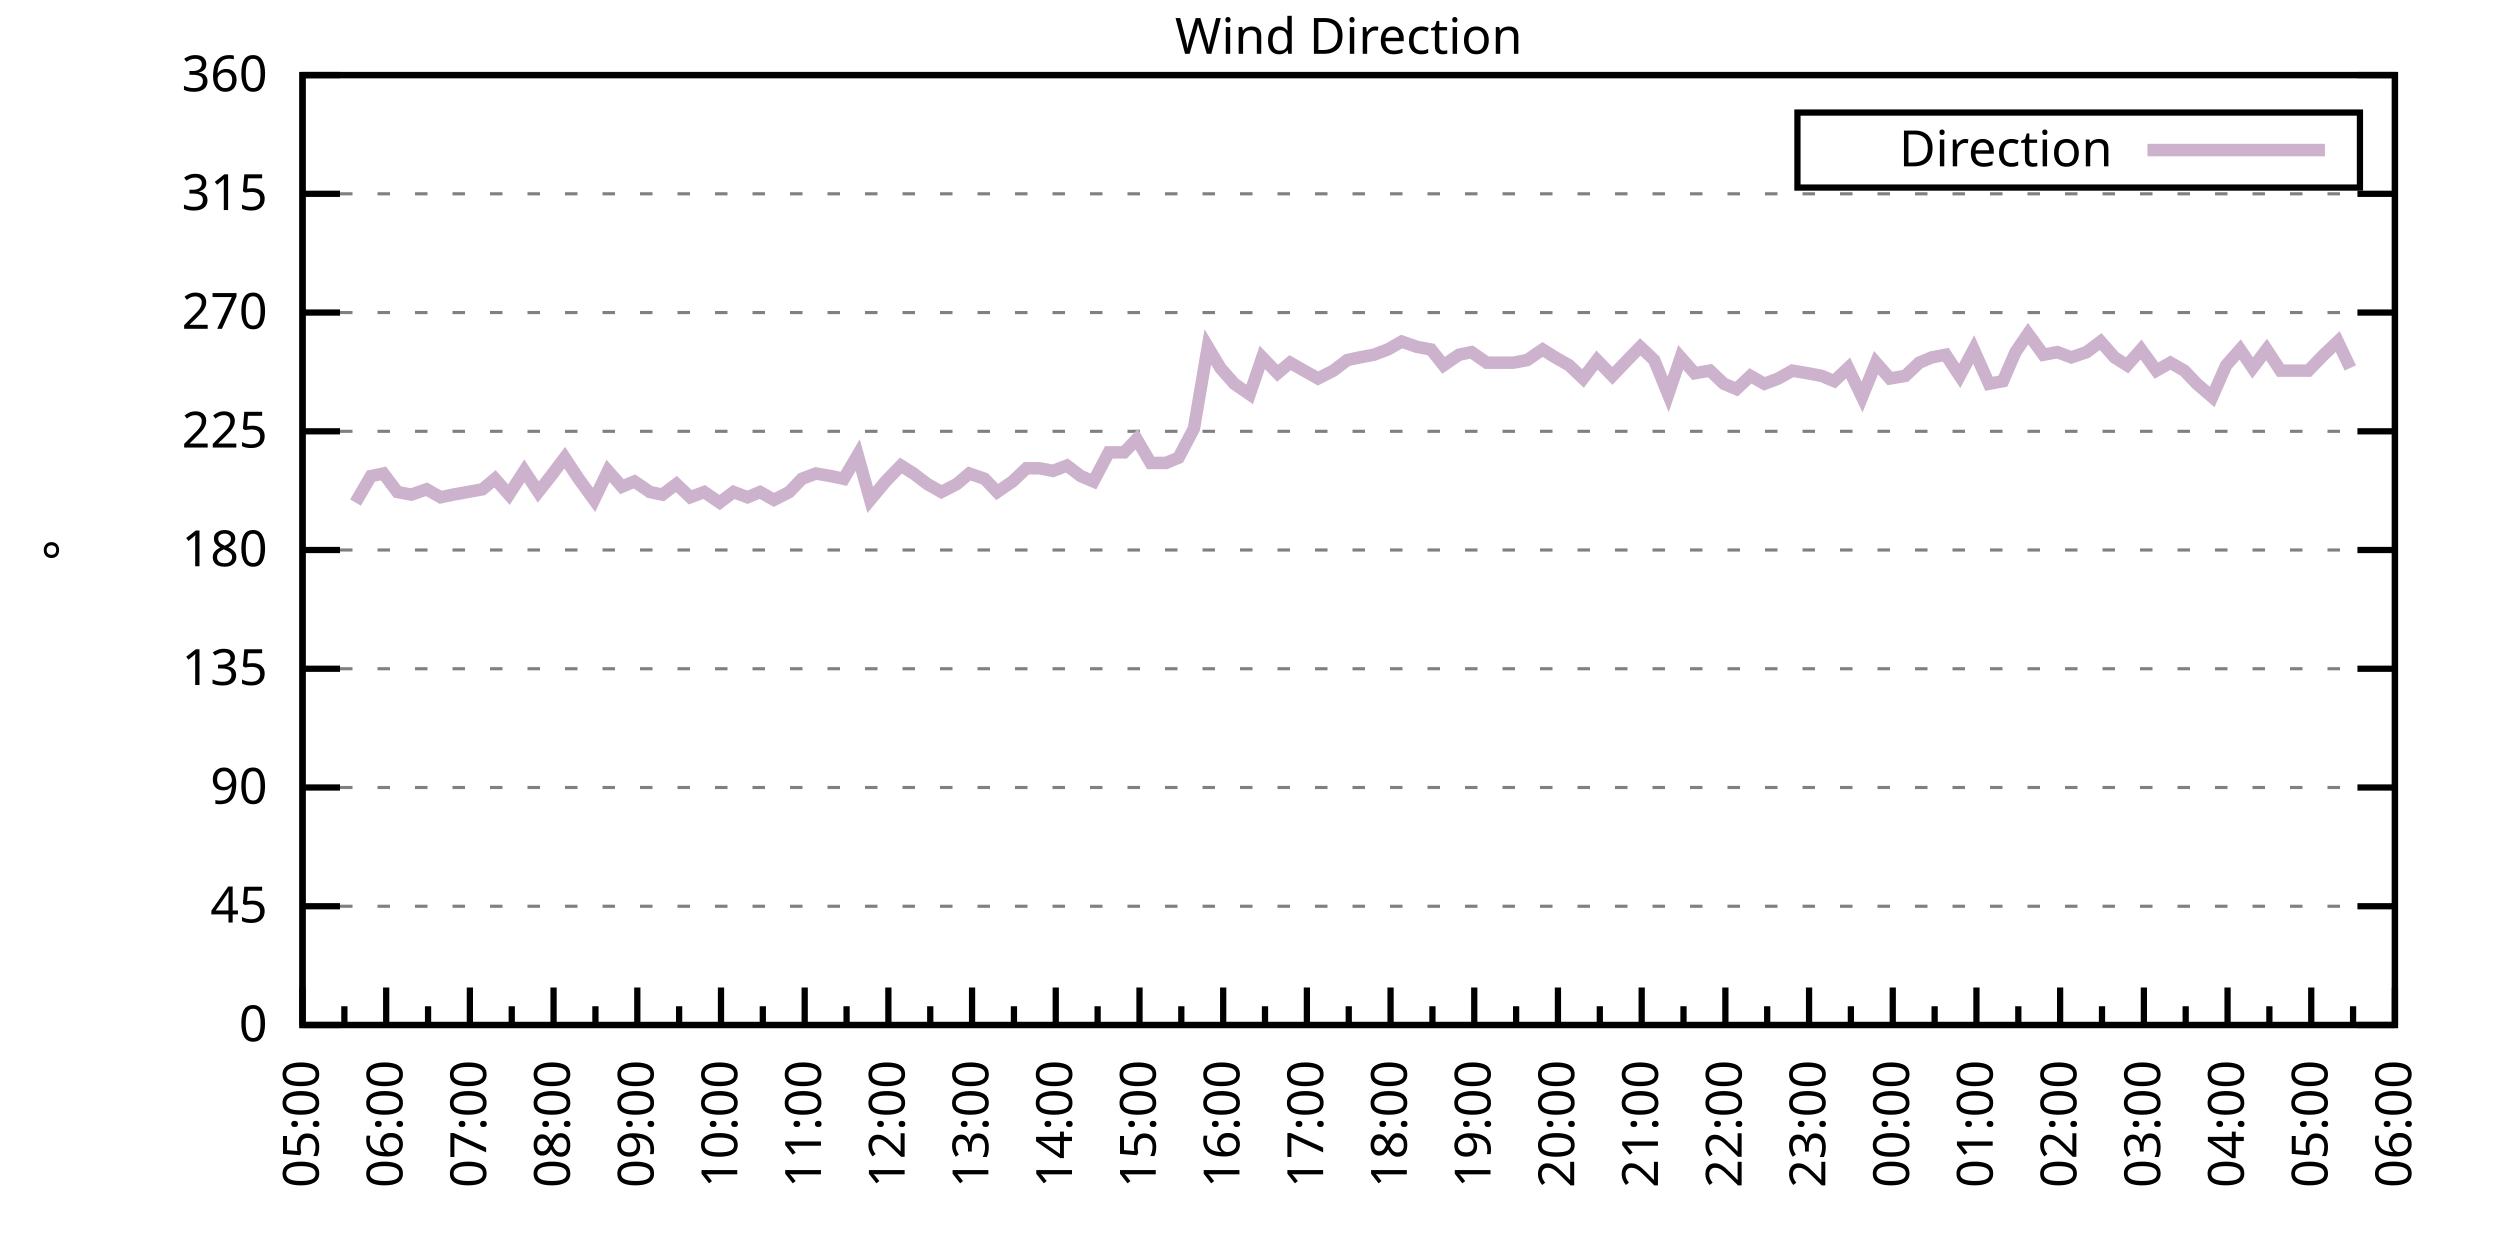
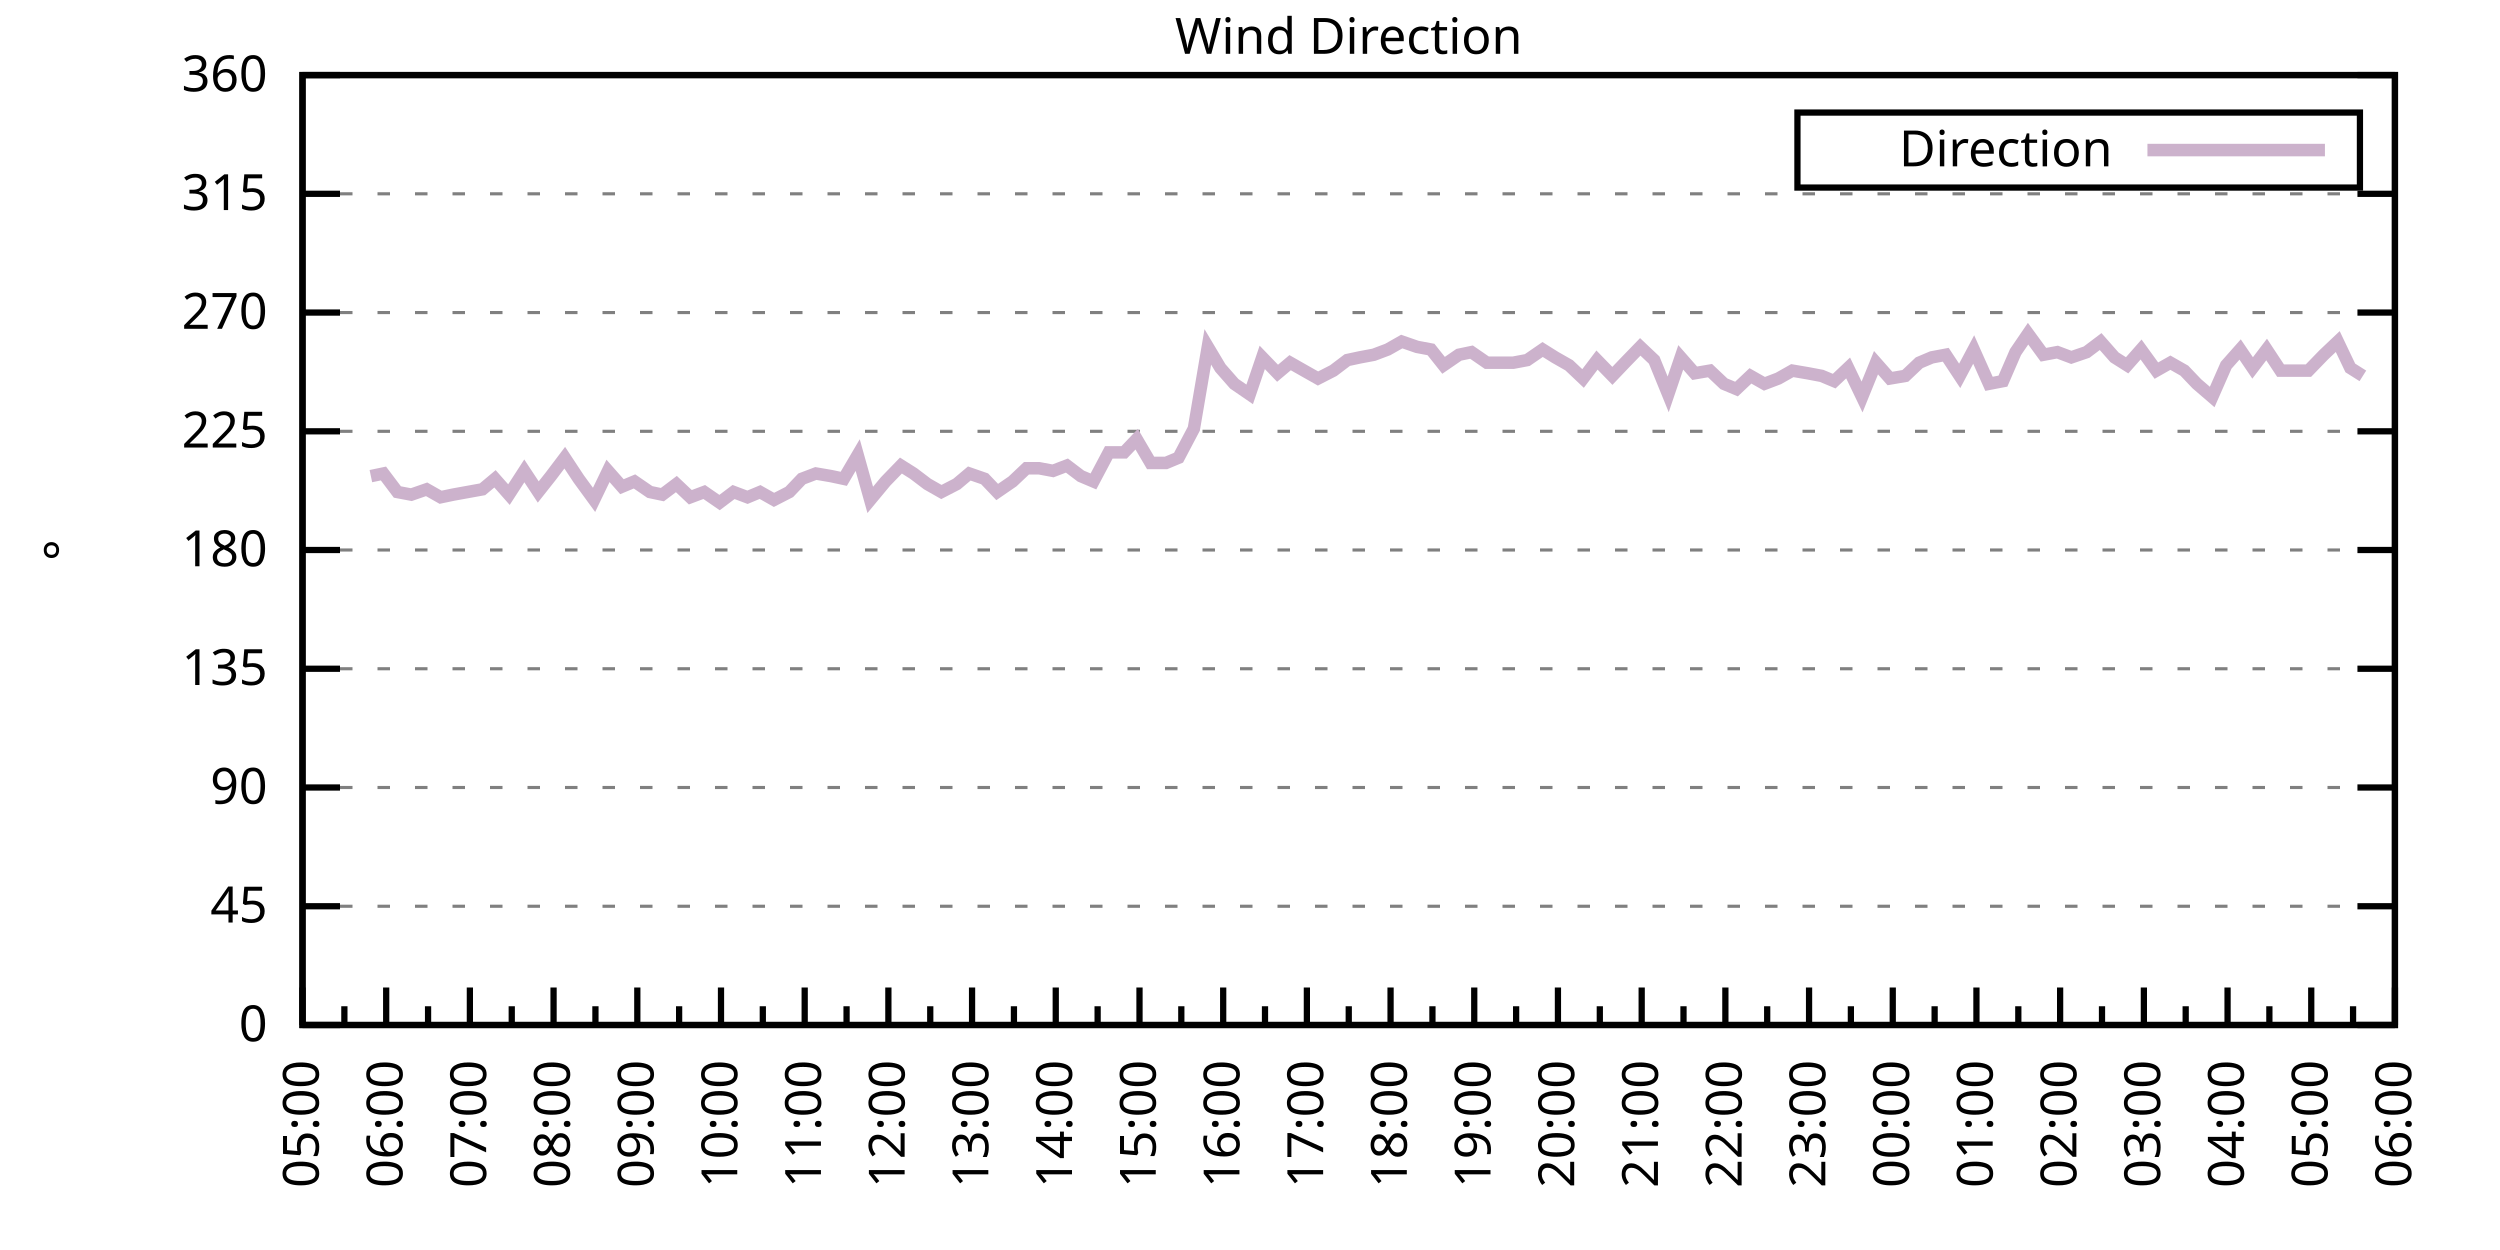
<svg xmlns="http://www.w3.org/2000/svg" xmlns:xlink="http://www.w3.org/1999/xlink" width="400" height="200" viewBox="0 0 400 200">
  <g id="gnuplot_canvas">
    <rect x="0" y="0" width="400" height="200" fill="none" />
    <defs>
      <circle id="gpDot" r="0.5" stroke-width="0.5" stroke="currentColor" />
      <path id="gpPt0" stroke-width="0.333" stroke="currentColor" d="M-1,0 h2 M0,-1 v2" />
      <path id="gpPt1" stroke-width="0.333" stroke="currentColor" d="M-1,-1 L1,1 M1,-1 L-1,1" />
      <path id="gpPt2" stroke-width="0.333" stroke="currentColor" d="M-1,0 L1,0 M0,-1 L0,1 M-1,-1 L1,1 M-1,1 L1,-1" />
      <rect id="gpPt3" stroke-width="0.333" stroke="currentColor" x="-1" y="-1" width="2" height="2" />
      <rect id="gpPt4" stroke-width="0.333" stroke="currentColor" fill="currentColor" x="-1" y="-1" width="2" height="2" />
      <circle id="gpPt5" stroke-width="0.333" stroke="currentColor" cx="0" cy="0" r="1" />
      <use xlink:href="#gpPt5" id="gpPt6" fill="currentColor" stroke="none" />
      <path id="gpPt7" stroke-width="0.333" stroke="currentColor" d="M0,-1.33 L-1.33,0.67 L1.33,0.67 z" />
      <use xlink:href="#gpPt7" id="gpPt8" fill="currentColor" stroke="none" />
      <use xlink:href="#gpPt7" id="gpPt9" stroke="currentColor" transform="rotate(180)" />
      <use xlink:href="#gpPt9" id="gpPt10" fill="currentColor" stroke="none" />
      <use xlink:href="#gpPt3" id="gpPt11" stroke="currentColor" transform="rotate(45)" />
      <use xlink:href="#gpPt11" id="gpPt12" fill="currentColor" stroke="none" />
      <path id="gpPt13" stroke-width="0.333" stroke="currentColor" d="M0,1.330 L1.265,0.411 L0.782,-1.067 L-0.782,-1.076 L-1.265,0.411 z" />
      <use xlink:href="#gpPt13" id="gpPt14" fill="currentColor" stroke="none" />
      <filter id="textbox" filterUnits="objectBoundingBox" x="0" y="0" height="1" width="1">
        <feFlood flood-color="white" flood-opacity="1" result="bgnd" />
        <feComposite in="SourceGraphic" in2="bgnd" operator="atop" />
      </filter>
      <filter id="greybox" filterUnits="objectBoundingBox" x="0" y="0" height="1" width="1">
        <feFlood flood-color="lightgrey" flood-opacity="1" result="grey" />
        <feComposite in="SourceGraphic" in2="grey" operator="atop" />
      </filter>
    </defs>
    <g fill="none" color="white" stroke="currentColor" stroke-width="1.00" stroke-linecap="butt" stroke-linejoin="miter">
</g>
    <g fill="none" color="black" stroke="currentColor" stroke-width="1.00" stroke-linecap="butt" stroke-linejoin="miter">
      <g stroke="none" shape-rendering="crispEdges">
        <polygon fill="rgb(255, 255, 255)" points="48.40,164.00 383.18,164.00 383.18,12.02 48.40,12.02 " />
      </g>
    </g>
    <g fill="none" color="black" stroke="currentColor" stroke-width="1.00" stroke-linecap="butt" stroke-linejoin="miter">
</g>
    <g fill="none" color="black" stroke="black" stroke-width="0.50" stroke-linecap="butt" stroke-linejoin="miter">
</g>
    <g fill="none" color="gray" stroke="currentColor" stroke-width="0.50" stroke-linecap="butt" stroke-linejoin="miter">
      <path stroke="gray" stroke-dasharray="2,4" class="gridline" d="M48.40,164.00 L383.19,164.00  " />
    </g>
    <g fill="none" color="gray" stroke="gray" stroke-width="1.00" stroke-linecap="butt" stroke-linejoin="miter">
</g>
    <g fill="none" color="black" stroke="currentColor" stroke-width="1.00" stroke-linecap="butt" stroke-linejoin="miter">
      <path stroke="black" d="M48.40,164.00 L54.40,164.00 M383.19,164.00 L377.19,164.00  " />
      <g transform="translate(42.80,166.60)" stroke="none" fill="black" font-family="Sans" font-size="8.00" text-anchor="end">
        <text>
          <tspan font-family="Sans"> 0</tspan>
        </text>
      </g>
    </g>
    <g fill="none" color="black" stroke="currentColor" stroke-width="1.00" stroke-linecap="butt" stroke-linejoin="miter">
</g>
    <g fill="none" color="black" stroke="black" stroke-width="0.50" stroke-linecap="butt" stroke-linejoin="miter">
</g>
    <g fill="none" color="gray" stroke="currentColor" stroke-width="0.50" stroke-linecap="butt" stroke-linejoin="miter">
      <path stroke="gray" stroke-dasharray="2,4" class="gridline" d="M48.40,145.00 L383.19,145.00  " />
    </g>
    <g fill="none" color="gray" stroke="gray" stroke-width="1.00" stroke-linecap="butt" stroke-linejoin="miter">
</g>
    <g fill="none" color="black" stroke="currentColor" stroke-width="1.00" stroke-linecap="butt" stroke-linejoin="miter">
      <path stroke="black" d="M48.40,145.00 L54.40,145.00 M383.19,145.00 L377.19,145.00  " />
      <g transform="translate(42.80,147.60)" stroke="none" fill="black" font-family="Sans" font-size="8.00" text-anchor="end">
        <text>
          <tspan font-family="Sans"> 45</tspan>
        </text>
      </g>
    </g>
    <g fill="none" color="black" stroke="currentColor" stroke-width="1.00" stroke-linecap="butt" stroke-linejoin="miter">
</g>
    <g fill="none" color="black" stroke="black" stroke-width="0.50" stroke-linecap="butt" stroke-linejoin="miter">
</g>
    <g fill="none" color="gray" stroke="currentColor" stroke-width="0.50" stroke-linecap="butt" stroke-linejoin="miter">
      <path stroke="gray" stroke-dasharray="2,4" class="gridline" d="M48.40,126.00 L383.19,126.00  " />
    </g>
    <g fill="none" color="gray" stroke="gray" stroke-width="1.00" stroke-linecap="butt" stroke-linejoin="miter">
</g>
    <g fill="none" color="black" stroke="currentColor" stroke-width="1.00" stroke-linecap="butt" stroke-linejoin="miter">
      <path stroke="black" d="M48.40,126.00 L54.40,126.00 M383.19,126.00 L377.19,126.00  " />
      <g transform="translate(42.80,128.60)" stroke="none" fill="black" font-family="Sans" font-size="8.00" text-anchor="end">
        <text>
          <tspan font-family="Sans"> 90</tspan>
        </text>
      </g>
    </g>
    <g fill="none" color="black" stroke="currentColor" stroke-width="1.00" stroke-linecap="butt" stroke-linejoin="miter">
</g>
    <g fill="none" color="black" stroke="black" stroke-width="0.50" stroke-linecap="butt" stroke-linejoin="miter">
</g>
    <g fill="none" color="gray" stroke="currentColor" stroke-width="0.50" stroke-linecap="butt" stroke-linejoin="miter">
      <path stroke="gray" stroke-dasharray="2,4" class="gridline" d="M48.40,107.00 L383.19,107.00  " />
    </g>
    <g fill="none" color="gray" stroke="gray" stroke-width="1.00" stroke-linecap="butt" stroke-linejoin="miter">
</g>
    <g fill="none" color="black" stroke="currentColor" stroke-width="1.00" stroke-linecap="butt" stroke-linejoin="miter">
      <path stroke="black" d="M48.40,107.00 L54.40,107.00 M383.19,107.00 L377.19,107.00  " />
      <g transform="translate(42.80,109.60)" stroke="none" fill="black" font-family="Sans" font-size="8.00" text-anchor="end">
        <text>
          <tspan font-family="Sans"> 135</tspan>
        </text>
      </g>
    </g>
    <g fill="none" color="black" stroke="currentColor" stroke-width="1.00" stroke-linecap="butt" stroke-linejoin="miter">
</g>
    <g fill="none" color="black" stroke="black" stroke-width="0.50" stroke-linecap="butt" stroke-linejoin="miter">
</g>
    <g fill="none" color="gray" stroke="currentColor" stroke-width="0.50" stroke-linecap="butt" stroke-linejoin="miter">
      <path stroke="gray" stroke-dasharray="2,4" class="gridline" d="M48.40,88.00 L383.19,88.00  " />
    </g>
    <g fill="none" color="gray" stroke="gray" stroke-width="1.00" stroke-linecap="butt" stroke-linejoin="miter">
</g>
    <g fill="none" color="black" stroke="currentColor" stroke-width="1.00" stroke-linecap="butt" stroke-linejoin="miter">
      <path stroke="black" d="M48.40,88.00 L54.40,88.00 M383.19,88.00 L377.19,88.00  " />
      <g transform="translate(42.80,90.60)" stroke="none" fill="black" font-family="Sans" font-size="8.00" text-anchor="end">
        <text>
          <tspan font-family="Sans"> 180</tspan>
        </text>
      </g>
    </g>
    <g fill="none" color="black" stroke="currentColor" stroke-width="1.00" stroke-linecap="butt" stroke-linejoin="miter">
</g>
    <g fill="none" color="black" stroke="black" stroke-width="0.50" stroke-linecap="butt" stroke-linejoin="miter">
</g>
    <g fill="none" color="gray" stroke="currentColor" stroke-width="0.50" stroke-linecap="butt" stroke-linejoin="miter">
      <path stroke="gray" stroke-dasharray="2,4" class="gridline" d="M48.40,69.01 L383.19,69.01  " />
    </g>
    <g fill="none" color="gray" stroke="gray" stroke-width="1.00" stroke-linecap="butt" stroke-linejoin="miter">
</g>
    <g fill="none" color="black" stroke="currentColor" stroke-width="1.00" stroke-linecap="butt" stroke-linejoin="miter">
      <path stroke="black" d="M48.40,69.01 L54.40,69.01 M383.19,69.01 L377.19,69.01  " />
      <g transform="translate(42.80,71.61)" stroke="none" fill="black" font-family="Sans" font-size="8.00" text-anchor="end">
        <text>
          <tspan font-family="Sans"> 225</tspan>
        </text>
      </g>
    </g>
    <g fill="none" color="black" stroke="currentColor" stroke-width="1.00" stroke-linecap="butt" stroke-linejoin="miter">
</g>
    <g fill="none" color="black" stroke="black" stroke-width="0.50" stroke-linecap="butt" stroke-linejoin="miter">
</g>
    <g fill="none" color="gray" stroke="currentColor" stroke-width="0.50" stroke-linecap="butt" stroke-linejoin="miter">
      <path stroke="gray" stroke-dasharray="2,4" class="gridline" d="M48.40,50.01 L383.19,50.01  " />
    </g>
    <g fill="none" color="gray" stroke="gray" stroke-width="1.00" stroke-linecap="butt" stroke-linejoin="miter">
</g>
    <g fill="none" color="black" stroke="currentColor" stroke-width="1.00" stroke-linecap="butt" stroke-linejoin="miter">
      <path stroke="black" d="M48.40,50.01 L54.40,50.01 M383.19,50.01 L377.19,50.01  " />
      <g transform="translate(42.80,52.61)" stroke="none" fill="black" font-family="Sans" font-size="8.00" text-anchor="end">
        <text>
          <tspan font-family="Sans"> 270</tspan>
        </text>
      </g>
    </g>
    <g fill="none" color="black" stroke="currentColor" stroke-width="1.00" stroke-linecap="butt" stroke-linejoin="miter">
</g>
    <g fill="none" color="black" stroke="black" stroke-width="0.50" stroke-linecap="butt" stroke-linejoin="miter">
</g>
    <g fill="none" color="gray" stroke="currentColor" stroke-width="0.50" stroke-linecap="butt" stroke-linejoin="miter">
      <path stroke="gray" stroke-dasharray="2,4" class="gridline" d="M48.40,31.01 L383.19,31.01  " />
    </g>
    <g fill="none" color="gray" stroke="gray" stroke-width="1.00" stroke-linecap="butt" stroke-linejoin="miter">
</g>
    <g fill="none" color="black" stroke="currentColor" stroke-width="1.00" stroke-linecap="butt" stroke-linejoin="miter">
      <path stroke="black" d="M48.40,31.01 L54.40,31.01 M383.19,31.01 L377.19,31.01  " />
      <g transform="translate(42.80,33.61)" stroke="none" fill="black" font-family="Sans" font-size="8.00" text-anchor="end">
        <text>
          <tspan font-family="Sans"> 315</tspan>
        </text>
      </g>
    </g>
    <g fill="none" color="black" stroke="currentColor" stroke-width="1.00" stroke-linecap="butt" stroke-linejoin="miter">
</g>
    <g fill="none" color="black" stroke="black" stroke-width="0.50" stroke-linecap="butt" stroke-linejoin="miter">
</g>
    <g fill="none" color="gray" stroke="currentColor" stroke-width="0.50" stroke-linecap="butt" stroke-linejoin="miter">
      <path stroke="gray" stroke-dasharray="2,4" class="gridline" d="M48.40,12.01 L383.19,12.01  " />
    </g>
    <g fill="none" color="gray" stroke="gray" stroke-width="1.00" stroke-linecap="butt" stroke-linejoin="miter">
</g>
    <g fill="none" color="black" stroke="currentColor" stroke-width="1.00" stroke-linecap="butt" stroke-linejoin="miter">
      <path stroke="black" d="M48.40,12.01 L54.40,12.01 M383.19,12.01 L377.19,12.01  " />
      <g transform="translate(42.80,14.61)" stroke="none" fill="black" font-family="Sans" font-size="8.00" text-anchor="end">
        <text>
          <tspan font-family="Sans"> 360</tspan>
        </text>
      </g>
    </g>
    <g fill="none" color="black" stroke="currentColor" stroke-width="1.00" stroke-linecap="butt" stroke-linejoin="miter">
      <path stroke="black" d="M48.40,164.00 L48.40,158.00  " />
      <g transform="translate(51.00,169.60) rotate(270)" stroke="none" fill="black" font-family="Sans" font-size="8.00" text-anchor="end">
        <text>
          <tspan font-family="Sans">05:00</tspan>
        </text>
      </g>
    </g>
    <g fill="none" color="black" stroke="currentColor" stroke-width="1.00" stroke-linecap="butt" stroke-linejoin="miter">
      <path stroke="black" d="M55.10,164.00 L55.10,161.00 M61.79,164.00 L61.79,158.00  " />
      <g transform="translate(64.39,169.60) rotate(270)" stroke="none" fill="black" font-family="Sans" font-size="8.00" text-anchor="end">
        <text>
          <tspan font-family="Sans">06:00</tspan>
        </text>
      </g>
    </g>
    <g fill="none" color="black" stroke="currentColor" stroke-width="1.00" stroke-linecap="butt" stroke-linejoin="miter">
      <path stroke="black" d="M68.49,164.00 L68.49,161.00 M75.18,164.00 L75.18,158.00  " />
      <g transform="translate(77.78,169.60) rotate(270)" stroke="none" fill="black" font-family="Sans" font-size="8.00" text-anchor="end">
        <text>
          <tspan font-family="Sans">07:00</tspan>
        </text>
      </g>
    </g>
    <g fill="none" color="black" stroke="currentColor" stroke-width="1.00" stroke-linecap="butt" stroke-linejoin="miter">
      <path stroke="black" d="M81.88,164.00 L81.88,161.00 M88.57,164.00 L88.57,158.00  " />
      <g transform="translate(91.17,169.60) rotate(270)" stroke="none" fill="black" font-family="Sans" font-size="8.00" text-anchor="end">
        <text>
          <tspan font-family="Sans">08:00</tspan>
        </text>
      </g>
    </g>
    <g fill="none" color="black" stroke="currentColor" stroke-width="1.00" stroke-linecap="butt" stroke-linejoin="miter">
      <path stroke="black" d="M95.27,164.00 L95.27,161.00 M101.97,164.00 L101.97,158.00  " />
      <g transform="translate(104.57,169.60) rotate(270)" stroke="none" fill="black" font-family="Sans" font-size="8.00" text-anchor="end">
        <text>
          <tspan font-family="Sans">09:00</tspan>
        </text>
      </g>
    </g>
    <g fill="none" color="black" stroke="currentColor" stroke-width="1.00" stroke-linecap="butt" stroke-linejoin="miter">
      <path stroke="black" d="M108.66,164.00 L108.66,161.00 M115.36,164.00 L115.36,158.00  " />
      <g transform="translate(117.96,169.60) rotate(270)" stroke="none" fill="black" font-family="Sans" font-size="8.00" text-anchor="end">
        <text>
          <tspan font-family="Sans">10:00</tspan>
        </text>
      </g>
    </g>
    <g fill="none" color="black" stroke="currentColor" stroke-width="1.00" stroke-linecap="butt" stroke-linejoin="miter">
      <path stroke="black" d="M122.05,164.00 L122.05,161.00 M128.75,164.00 L128.75,158.00  " />
      <g transform="translate(131.35,169.60) rotate(270)" stroke="none" fill="black" font-family="Sans" font-size="8.00" text-anchor="end">
        <text>
          <tspan font-family="Sans">11:00</tspan>
        </text>
      </g>
    </g>
    <g fill="none" color="black" stroke="currentColor" stroke-width="1.00" stroke-linecap="butt" stroke-linejoin="miter">
      <path stroke="black" d="M135.45,164.00 L135.45,161.00 M142.14,164.00 L142.14,158.00  " />
      <g transform="translate(144.74,169.60) rotate(270)" stroke="none" fill="black" font-family="Sans" font-size="8.00" text-anchor="end">
        <text>
          <tspan font-family="Sans">12:00</tspan>
        </text>
      </g>
    </g>
    <g fill="none" color="black" stroke="currentColor" stroke-width="1.00" stroke-linecap="butt" stroke-linejoin="miter">
      <path stroke="black" d="M148.84,164.00 L148.84,161.00 M155.53,164.00 L155.53,158.00  " />
      <g transform="translate(158.13,169.60) rotate(270)" stroke="none" fill="black" font-family="Sans" font-size="8.00" text-anchor="end">
        <text>
          <tspan font-family="Sans">13:00</tspan>
        </text>
      </g>
    </g>
    <g fill="none" color="black" stroke="currentColor" stroke-width="1.00" stroke-linecap="butt" stroke-linejoin="miter">
      <path stroke="black" d="M162.23,164.00 L162.23,161.00 M168.92,164.00 L168.92,158.00  " />
      <g transform="translate(171.52,169.60) rotate(270)" stroke="none" fill="black" font-family="Sans" font-size="8.00" text-anchor="end">
        <text>
          <tspan font-family="Sans">14:00</tspan>
        </text>
      </g>
    </g>
    <g fill="none" color="black" stroke="currentColor" stroke-width="1.00" stroke-linecap="butt" stroke-linejoin="miter">
      <path stroke="black" d="M175.62,164.00 L175.62,161.00 M182.32,164.00 L182.32,158.00  " />
      <g transform="translate(184.92,169.60) rotate(270)" stroke="none" fill="black" font-family="Sans" font-size="8.00" text-anchor="end">
        <text>
          <tspan font-family="Sans">15:00</tspan>
        </text>
      </g>
    </g>
    <g fill="none" color="black" stroke="currentColor" stroke-width="1.00" stroke-linecap="butt" stroke-linejoin="miter">
      <path stroke="black" d="M189.01,164.00 L189.01,161.00 M195.71,164.00 L195.71,158.00  " />
      <g transform="translate(198.31,169.60) rotate(270)" stroke="none" fill="black" font-family="Sans" font-size="8.00" text-anchor="end">
        <text>
          <tspan font-family="Sans">16:00</tspan>
        </text>
      </g>
    </g>
    <g fill="none" color="black" stroke="currentColor" stroke-width="1.00" stroke-linecap="butt" stroke-linejoin="miter">
      <path stroke="black" d="M202.40,164.00 L202.40,161.00 M209.10,164.00 L209.10,158.00  " />
      <g transform="translate(211.70,169.60) rotate(270)" stroke="none" fill="black" font-family="Sans" font-size="8.00" text-anchor="end">
        <text>
          <tspan font-family="Sans">17:00</tspan>
        </text>
      </g>
    </g>
    <g fill="none" color="black" stroke="currentColor" stroke-width="1.00" stroke-linecap="butt" stroke-linejoin="miter">
      <path stroke="black" d="M215.80,164.00 L215.80,161.00 M222.49,164.00 L222.49,158.00  " />
      <g transform="translate(225.09,169.60) rotate(270)" stroke="none" fill="black" font-family="Sans" font-size="8.00" text-anchor="end">
        <text>
          <tspan font-family="Sans">18:00</tspan>
        </text>
      </g>
    </g>
    <g fill="none" color="black" stroke="currentColor" stroke-width="1.00" stroke-linecap="butt" stroke-linejoin="miter">
      <path stroke="black" d="M229.19,164.00 L229.19,161.00 M235.88,164.00 L235.88,158.00  " />
      <g transform="translate(238.48,169.60) rotate(270)" stroke="none" fill="black" font-family="Sans" font-size="8.00" text-anchor="end">
        <text>
          <tspan font-family="Sans">19:00</tspan>
        </text>
      </g>
    </g>
    <g fill="none" color="black" stroke="currentColor" stroke-width="1.00" stroke-linecap="butt" stroke-linejoin="miter">
      <path stroke="black" d="M242.58,164.00 L242.58,161.00 M249.27,164.00 L249.27,158.00  " />
      <g transform="translate(251.87,169.60) rotate(270)" stroke="none" fill="black" font-family="Sans" font-size="8.00" text-anchor="end">
        <text>
          <tspan font-family="Sans">20:00</tspan>
        </text>
      </g>
    </g>
    <g fill="none" color="black" stroke="currentColor" stroke-width="1.00" stroke-linecap="butt" stroke-linejoin="miter">
      <path stroke="black" d="M255.97,164.00 L255.97,161.00 M262.67,164.00 L262.67,158.00  " />
      <g transform="translate(265.27,169.60) rotate(270)" stroke="none" fill="black" font-family="Sans" font-size="8.00" text-anchor="end">
        <text>
          <tspan font-family="Sans">21:00</tspan>
        </text>
      </g>
    </g>
    <g fill="none" color="black" stroke="currentColor" stroke-width="1.00" stroke-linecap="butt" stroke-linejoin="miter">
      <path stroke="black" d="M269.36,164.00 L269.36,161.00 M276.06,164.00 L276.06,158.00  " />
      <g transform="translate(278.66,169.60) rotate(270)" stroke="none" fill="black" font-family="Sans" font-size="8.00" text-anchor="end">
        <text>
          <tspan font-family="Sans">22:00</tspan>
        </text>
      </g>
    </g>
    <g fill="none" color="black" stroke="currentColor" stroke-width="1.00" stroke-linecap="butt" stroke-linejoin="miter">
      <path stroke="black" d="M282.75,164.00 L282.75,161.00 M289.45,164.00 L289.45,158.00  " />
      <g transform="translate(292.05,169.60) rotate(270)" stroke="none" fill="black" font-family="Sans" font-size="8.00" text-anchor="end">
        <text>
          <tspan font-family="Sans">23:00</tspan>
        </text>
      </g>
    </g>
    <g fill="none" color="black" stroke="currentColor" stroke-width="1.00" stroke-linecap="butt" stroke-linejoin="miter">
      <path stroke="black" d="M296.14,164.00 L296.14,161.00 M302.84,164.00 L302.84,158.00  " />
      <g transform="translate(305.44,169.60) rotate(270)" stroke="none" fill="black" font-family="Sans" font-size="8.00" text-anchor="end">
        <text>
          <tspan font-family="Sans">00:00</tspan>
        </text>
      </g>
    </g>
    <g fill="none" color="black" stroke="currentColor" stroke-width="1.00" stroke-linecap="butt" stroke-linejoin="miter">
      <path stroke="black" d="M309.54,164.00 L309.54,161.00 M316.23,164.00 L316.23,158.00  " />
      <g transform="translate(318.83,169.60) rotate(270)" stroke="none" fill="black" font-family="Sans" font-size="8.00" text-anchor="end">
        <text>
          <tspan font-family="Sans">01:00</tspan>
        </text>
      </g>
    </g>
    <g fill="none" color="black" stroke="currentColor" stroke-width="1.00" stroke-linecap="butt" stroke-linejoin="miter">
      <path stroke="black" d="M322.93,164.00 L322.93,161.00 M329.62,164.00 L329.62,158.00  " />
      <g transform="translate(332.22,169.60) rotate(270)" stroke="none" fill="black" font-family="Sans" font-size="8.00" text-anchor="end">
        <text>
          <tspan font-family="Sans">02:00</tspan>
        </text>
      </g>
    </g>
    <g fill="none" color="black" stroke="currentColor" stroke-width="1.00" stroke-linecap="butt" stroke-linejoin="miter">
      <path stroke="black" d="M336.32,164.00 L336.32,161.00 M343.02,164.00 L343.02,158.00  " />
      <g transform="translate(345.62,169.60) rotate(270)" stroke="none" fill="black" font-family="Sans" font-size="8.00" text-anchor="end">
        <text>
          <tspan font-family="Sans">03:00</tspan>
        </text>
      </g>
    </g>
    <g fill="none" color="black" stroke="currentColor" stroke-width="1.00" stroke-linecap="butt" stroke-linejoin="miter">
      <path stroke="black" d="M349.71,164.00 L349.71,161.00 M356.41,164.00 L356.41,158.00  " />
      <g transform="translate(359.01,169.60) rotate(270)" stroke="none" fill="black" font-family="Sans" font-size="8.00" text-anchor="end">
        <text>
          <tspan font-family="Sans">04:00</tspan>
        </text>
      </g>
    </g>
    <g fill="none" color="black" stroke="currentColor" stroke-width="1.00" stroke-linecap="butt" stroke-linejoin="miter">
      <path stroke="black" d="M363.10,164.00 L363.10,161.00 M369.80,164.00 L369.80,158.00  " />
      <g transform="translate(372.40,169.60) rotate(270)" stroke="none" fill="black" font-family="Sans" font-size="8.00" text-anchor="end">
        <text>
          <tspan font-family="Sans">05:00</tspan>
        </text>
      </g>
    </g>
    <g fill="none" color="black" stroke="currentColor" stroke-width="1.00" stroke-linecap="butt" stroke-linejoin="miter">
      <path stroke="black" d="M376.49,164.00 L376.49,161.00 M383.19,164.00 L383.19,158.00  " />
      <g transform="translate(385.79,169.60) rotate(270)" stroke="none" fill="black" font-family="Sans" font-size="8.00" text-anchor="end">
        <text>
          <tspan font-family="Sans">06:00</tspan>
        </text>
      </g>
    </g>
    <g fill="none" color="black" stroke="currentColor" stroke-width="1.00" stroke-linecap="butt" stroke-linejoin="miter">
</g>
    <g fill="none" color="black" stroke="currentColor" stroke-width="1.00" stroke-linecap="butt" stroke-linejoin="miter">
      <path stroke="black" d="M48.40,12.01 L48.40,164.00 L383.19,164.00 L383.19,12.01 L48.40,12.01 Z  " />
    </g>
    <g fill="none" color="black" stroke="currentColor" stroke-width="1.00" stroke-linecap="butt" stroke-linejoin="miter">
      <g transform="translate(12.80,88.01) rotate(270)" stroke="none" fill="black" font-family="Sans" font-size="8.00" text-anchor="middle">
        <text>
          <tspan font-family="Sans">°</tspan>
        </text>
      </g>
    </g>
    <g fill="none" color="black" stroke="currentColor" stroke-width="1.00" stroke-linecap="butt" stroke-linejoin="miter">
</g>
    <g fill="none" color="black" stroke="currentColor" stroke-width="1.00" stroke-linecap="butt" stroke-linejoin="miter">
      <path stroke="black" d="M287.59,30.01 L287.59,18.01 L377.59,18.01 L377.59,30.01 L287.59,30.01 Z  " />
    </g>
    <g id="Wind_direction_plot_1">
      <g fill="none" color="white" stroke="black" stroke-width="2.00" stroke-linecap="butt" stroke-linejoin="miter">
</g>
      <g fill="none" color="black" stroke="currentColor" stroke-width="2.00" stroke-linecap="butt" stroke-linejoin="miter">
        <g transform="translate(337.99,26.61)" stroke="none" fill="black" font-family="Sans" font-size="8.00" text-anchor="end">
          <text>
            <tspan font-family="Sans">Direction</tspan>
          </text>
        </g>
      </g>
      <g fill="none" color="black" stroke="currentColor" stroke-width="2.00" stroke-linecap="butt" stroke-linejoin="miter">
-         <path stroke="rgb(204, 178, 204)" d="M343.59,24.01 L371.99,24.01 M56.88,80.41 L59.34,76.18 L61.35,75.76 L63.58,78.72 L65.81,79.14 L68.26,78.29   L70.50,79.56 L72.50,79.14 L77.19,78.29 L79.20,76.61 L81.43,79.14 L83.89,75.34 L86.12,78.72 L88.13,76.18   L90.36,73.23 L92.59,76.61 L95.05,79.98 L97.28,75.34 L99.51,77.87 L101.52,77.03 L103.98,78.72 L105.98,79.14   L108.22,77.45 L110.45,79.56 L112.68,78.72 L115.13,80.41 L117.37,78.72 L119.60,79.56 L121.61,78.72 L123.84,79.98   L126.29,78.72 L128.30,76.61 L130.54,75.76 L132.99,76.18 L135.00,76.61 L137.23,72.81 L139.24,79.98 L141.69,77.03   L144.15,74.49 L146.16,75.76 L148.39,77.45 L150.62,78.72 L153.08,77.45 L155.09,75.76 L157.54,76.61 L159.55,78.72   L162.01,77.03 L164.24,74.92 L166.25,74.92 L168.48,75.34 L170.71,74.49 L172.94,76.18 L174.95,77.03 L177.41,72.38   L179.86,72.38 L181.87,70.27 L184.10,74.07 L186.56,74.07 L188.57,73.23 L191.02,68.58 L193.25,55.50 L195.26,58.87   L197.49,61.41 L199.95,63.10 L201.96,57.18 L204.41,59.72 L206.42,58.03 L208.65,59.30 L210.88,60.56 L213.34,59.30   L215.57,57.61 L217.58,57.18 L219.81,56.76 L222.04,55.92 L224.28,54.65 L226.73,55.50 L228.96,55.92 L230.97,58.45   L233.43,56.76 L235.44,56.34 L237.89,58.03 L240.12,58.03 L242.13,58.03 L244.36,57.61 L246.82,55.92 L248.83,57.18   L251.06,58.45 L253.29,60.56 L255.52,57.61 L257.98,60.14 L259.99,58.03 L262.44,55.50 L264.67,57.61 L266.91,63.10   L268.92,57.18 L271.15,59.72 L273.60,59.30 L275.83,61.41 L277.84,62.25 L280.07,60.14 L282.31,61.41 L284.54,60.56   L286.77,59.30 L289.23,59.72 L291.46,60.14 L293.47,60.98 L295.70,58.87 L297.93,63.52 L300.16,58.03 L302.39,60.56   L304.85,60.14 L307.08,58.03 L309.09,57.18 L311.32,56.76 L313.55,60.14 L315.79,55.92 L318.24,61.41 L320.47,60.98   L322.48,56.34 L324.49,53.39 L326.95,56.76 L329.18,56.34 L331.41,57.18 L333.86,56.34 L336.10,54.65 L338.33,57.18   L340.34,58.45 L342.57,55.92 L345.02,59.30 L347.26,58.03 L349.49,59.30 L351.50,61.41 L353.95,63.52 L356.18,58.45   L358.42,55.92 L360.42,58.87 L362.66,55.92 L364.89,59.30 L367.12,59.30 L369.35,59.30 L371.81,56.76 L374.04,54.65   L376.05,58.87  " />
+         <path stroke="rgb(204, 178, 204)" d="M343.59,24.01 L371.99,24.01 M59.34,76.18 L61.35,75.76 L63.58,78.72 L65.81,79.14 L68.26,78.29 L70.50,79.56   L72.50,79.14 L77.19,78.29 L79.20,76.61 L81.43,79.14 L83.89,75.34 L86.12,78.72 L88.13,76.18 L90.36,73.23   L92.59,76.61 L95.05,79.98 L97.28,75.34 L99.51,77.87 L101.52,77.03 L103.98,78.72 L105.98,79.14 L108.22,77.45   L110.45,79.56 L112.68,78.72 L115.13,80.41 L117.37,78.72 L119.60,79.56 L121.61,78.72 L123.84,79.98 L126.29,78.72   L128.30,76.61 L130.54,75.76 L132.99,76.18 L135.00,76.61 L137.23,72.81 L139.24,79.98 L141.69,77.03 L144.15,74.49   L146.16,75.76 L148.39,77.45 L150.62,78.72 L153.08,77.45 L155.09,75.76 L157.54,76.61 L159.55,78.72 L162.01,77.03   L164.24,74.92 L166.25,74.92 L168.48,75.34 L170.71,74.49 L172.94,76.18 L174.95,77.03 L177.41,72.38 L179.86,72.38   L181.87,70.27 L184.10,74.07 L186.56,74.07 L188.57,73.23 L191.02,68.58 L193.25,55.50 L195.26,58.87 L197.49,61.41   L199.95,63.10 L201.96,57.18 L204.41,59.72 L206.42,58.03 L208.65,59.30 L210.88,60.56 L213.34,59.30 L215.57,57.61   L217.58,57.18 L219.81,56.76 L222.04,55.92 L224.28,54.65 L226.73,55.50 L228.96,55.92 L230.97,58.45 L233.43,56.76   L235.44,56.34 L237.89,58.03 L240.12,58.03 L242.13,58.03 L244.36,57.61 L246.82,55.92 L248.83,57.18 L251.06,58.45   L253.29,60.56 L255.52,57.61 L257.98,60.14 L259.99,58.03 L262.44,55.50 L264.67,57.61 L266.91,63.10 L268.92,57.18   L271.15,59.72 L273.60,59.30 L275.83,61.41 L277.84,62.25 L280.07,60.14 L282.31,61.41 L284.54,60.56 L286.77,59.30   L289.23,59.72 L291.46,60.14 L293.47,60.98 L295.70,58.87 L297.93,63.52 L300.16,58.03 L302.39,60.56 L304.85,60.14   L307.08,58.03 L309.09,57.18 L311.32,56.76 L313.55,60.14 L315.79,55.92 L318.24,61.41 L320.47,60.98 L322.48,56.34   L324.49,53.39 L326.95,56.76 L329.18,56.34 L331.41,57.18 L333.86,56.34 L336.10,54.65 L338.33,57.18 L340.34,58.45   L342.57,55.92 L345.02,59.30 L347.26,58.03 L349.49,59.30 L351.50,61.41 L353.95,63.52 L356.18,58.45 L358.42,55.92   L360.42,58.87 L362.66,55.92 L364.89,59.30 L367.12,59.30 L369.35,59.30 L371.81,56.76 L374.04,54.65 L376.05,58.87   L378.06,60.14  " />
      </g>
    </g>
    <g fill="none" color="black" stroke="currentColor" stroke-width="2.00" stroke-linecap="butt" stroke-linejoin="miter">
</g>
    <g fill="none" color="black" stroke="black" stroke-width="1.00" stroke-linecap="butt" stroke-linejoin="miter">
</g>
    <g fill="none" color="black" stroke="currentColor" stroke-width="1.00" stroke-linecap="butt" stroke-linejoin="miter">
      <path stroke="black" d="M48.40,12.01 L48.40,164.00 L383.19,164.00 L383.19,12.01 L48.40,12.01 Z  " />
    </g>
    <g fill="none" color="black" stroke="currentColor" stroke-width="1.00" stroke-linecap="butt" stroke-linejoin="miter">
      <g transform="translate(215.79,8.61)" stroke="none" fill="black" font-family="Sans" font-size="8.00" text-anchor="middle">
        <text>
          <tspan font-family="Sans">Wind Direction</tspan>
        </text>
      </g>
    </g>
    <g fill="none" color="black" stroke="currentColor" stroke-width="1.00" stroke-linecap="butt" stroke-linejoin="miter">
</g>
  </g>
</svg>
